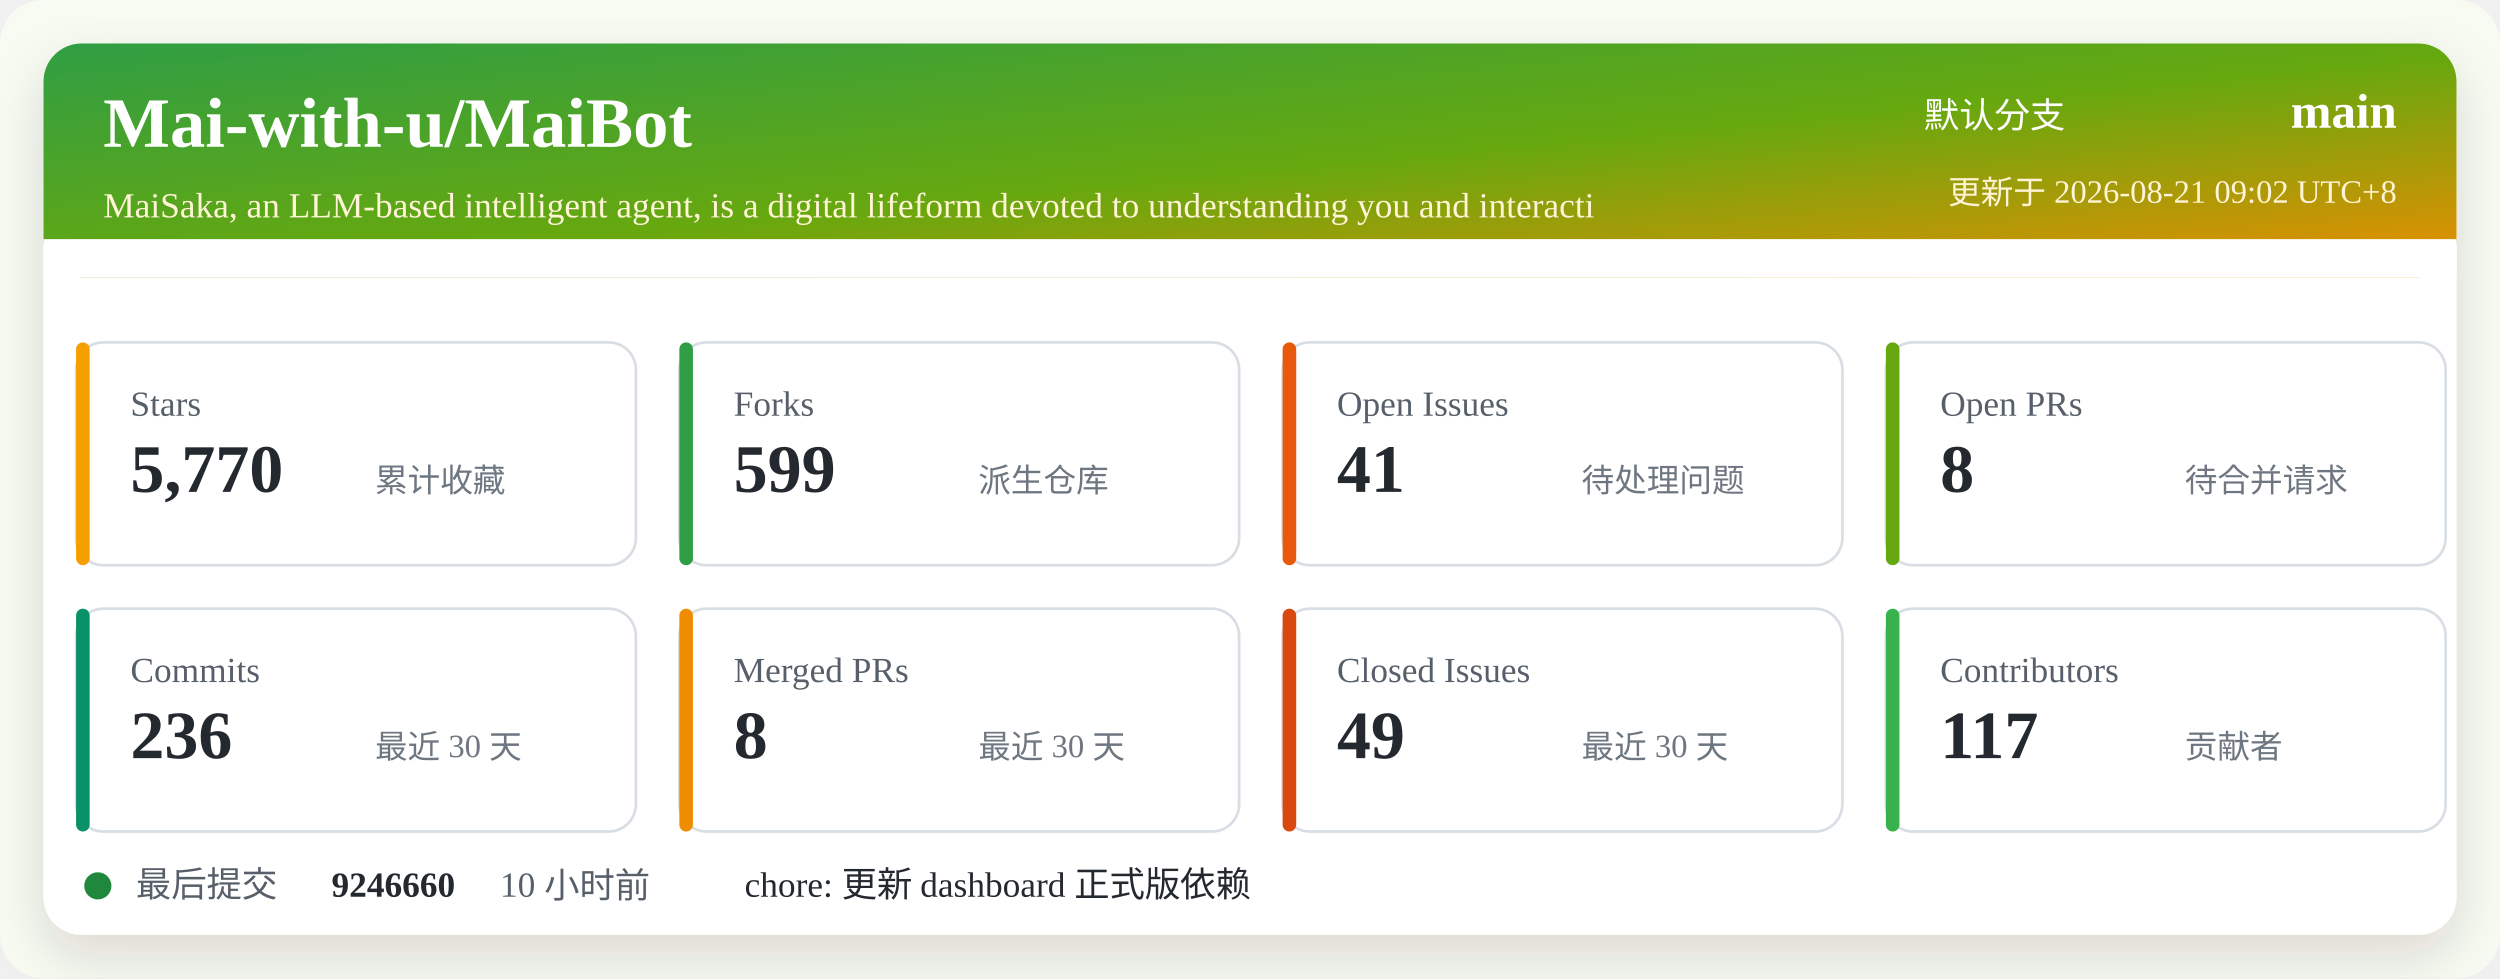
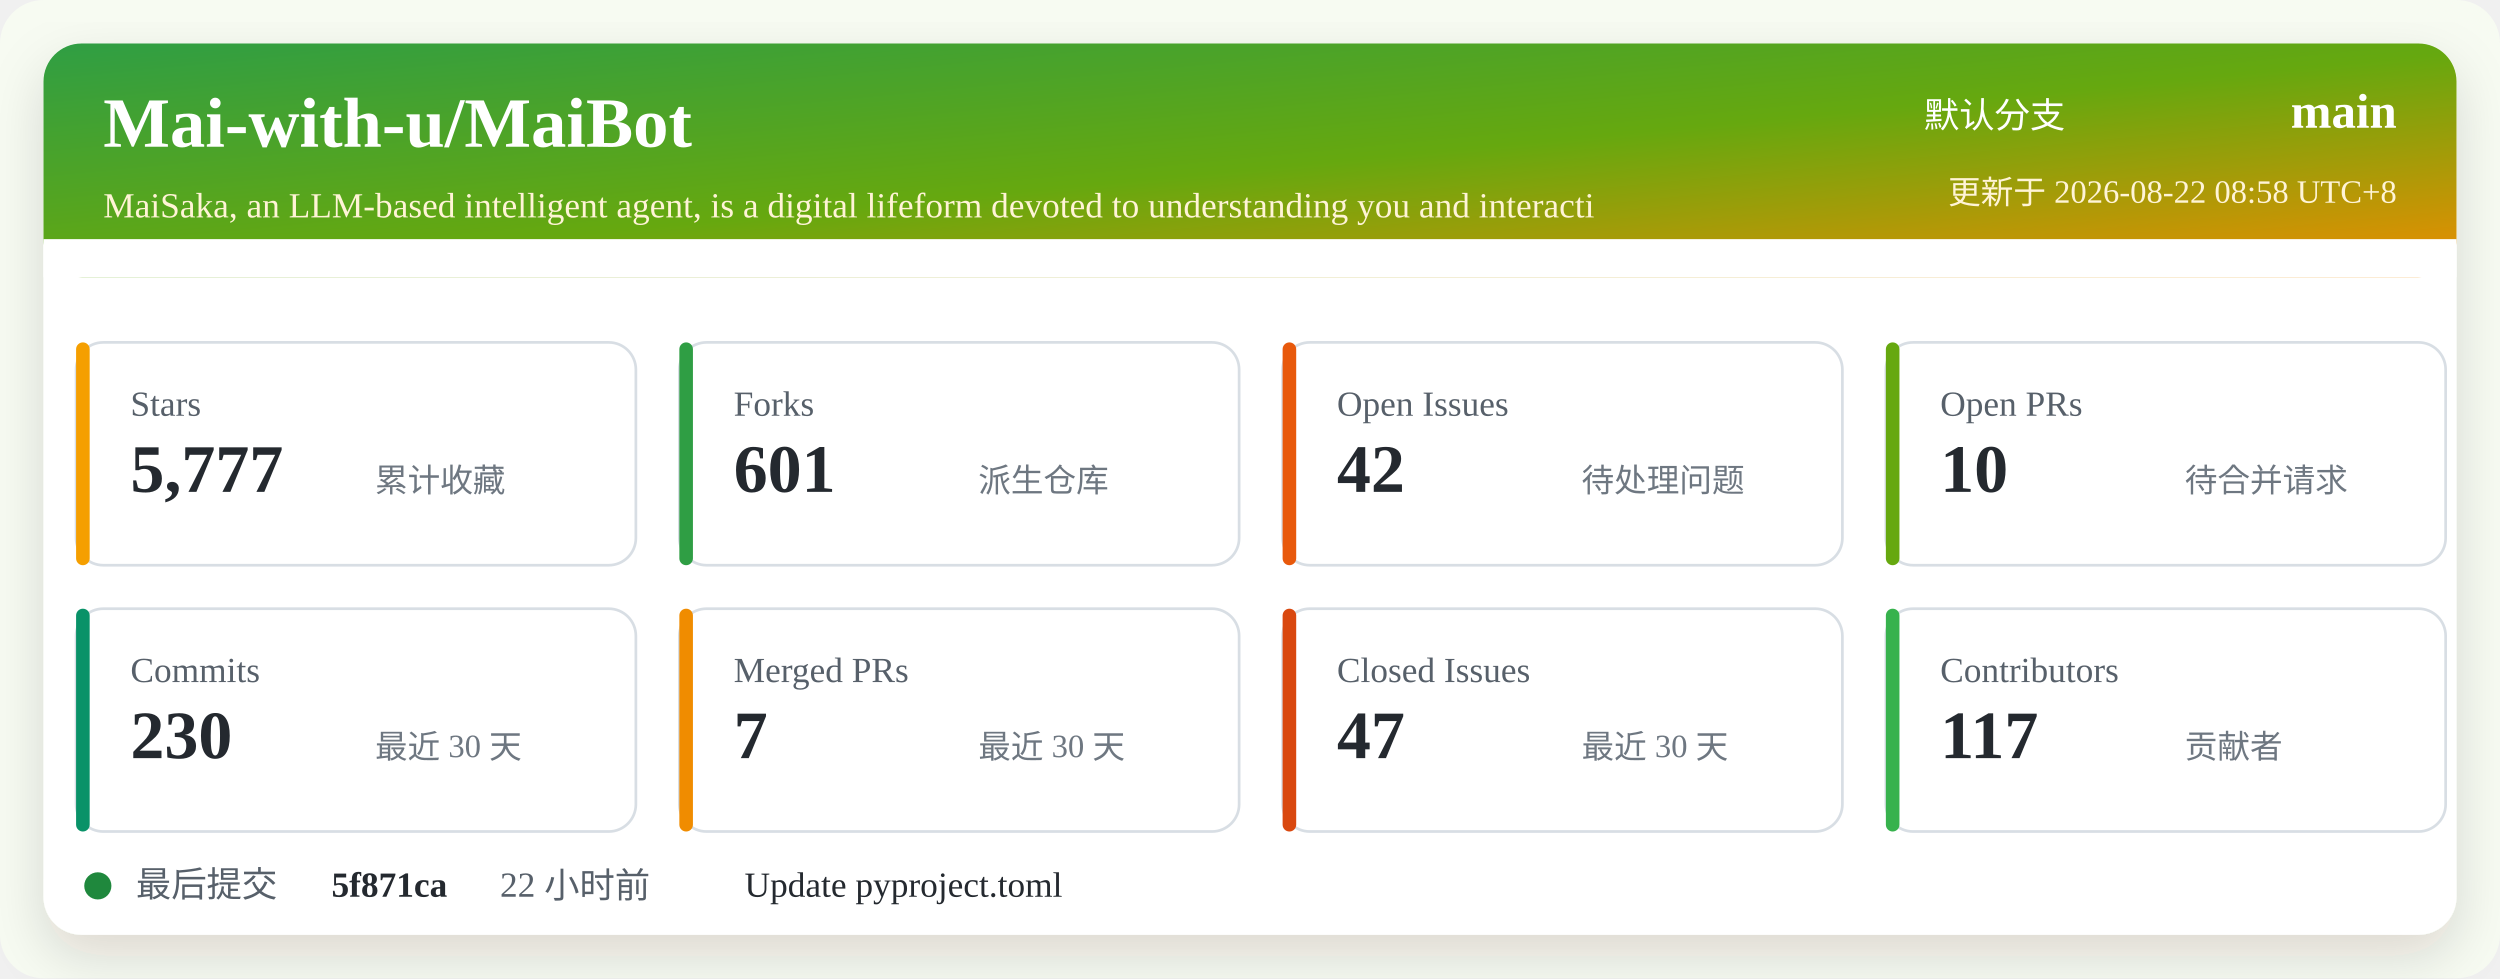
<svg xmlns="http://www.w3.org/2000/svg" width="920" height="360" viewBox="0 0 920 360" role="img" aria-labelledby="title desc">
  <defs>
    <linearGradient id="header" x1="0" x2="1" y1="0" y2="1">
      <stop offset="0%" stop-color="#2f9e44" />
      <stop offset="52%" stop-color="#66a80f" />
      <stop offset="100%" stop-color="#f08c00" />
    </linearGradient>
    <filter id="shadow" x="-5%" y="-5%" width="110%" height="110%">
      <feDropShadow dx="0" dy="8" stdDeviation="10" flood-color="#2b2318" flood-opacity="0.14" />
    </filter>
  </defs>
  <rect width="920" height="360" rx="16" fill="#f7fbf2" />
  <rect x="16" y="16" width="888" height="328" rx="14" fill="#ffffff" filter="url(#shadow)" />
  <rect x="16" y="16" width="888" height="86" rx="14" fill="url(#header)" />
  <path d="M16 88 H904 V102 H16 Z" fill="#ffffff" />
  <text x="38" y="54" fill="#ffffff" font-size="26" font-weight="700">Mai-with-u/MaiBot</text>
  <text x="38" y="80" fill="#fff4d6" font-size="13">MaiSaka, an LLM-based intelligent agent, is a digital lifeform devoted to understanding you and interacti</text>
  <text x="760" y="47" fill="#ffffff" font-size="13" text-anchor="end">默认分支</text>
  <text x="882" y="47" fill="#ffffff" font-size="18" font-weight="700" text-anchor="end">main</text>
-   <text x="882" y="75" fill="#fff4d6" font-size="12" text-anchor="end">更新于 2026-08-21 09:02 UTC+8</text>
+   <text x="882" y="75" fill="#fff4d6" font-size="12" text-anchor="end">更新于 2026-08-22 08:58 UTC+8</text>
  <g transform="translate(28 126)">
    <rect width="206" height="82" rx="10" fill="#ffffff" stroke="#d8dee4" />
    <rect x="0" y="0" width="5" height="82" rx="2.5" fill="#f59f00" />
    <text x="20" y="27" fill="#57606a" font-size="13">Stars</text>
-     <text x="20" y="55" fill="#24292f" font-size="25" font-weight="700">5,770</text>
+     <text x="20" y="55" fill="#24292f" font-size="25" font-weight="700">5,777</text>
    <text x="110" y="55" fill="#6e7781" font-size="12">累计收藏</text>
  </g>
  <g transform="translate(250 126)">
    <rect width="206" height="82" rx="10" fill="#ffffff" stroke="#d8dee4" />
    <rect x="0" y="0" width="5" height="82" rx="2.5" fill="#2f9e44" />
    <text x="20" y="27" fill="#57606a" font-size="13">Forks</text>
-     <text x="20" y="55" fill="#24292f" font-size="25" font-weight="700">599</text>
+     <text x="20" y="55" fill="#24292f" font-size="25" font-weight="700">601</text>
    <text x="110" y="55" fill="#6e7781" font-size="12">派生仓库</text>
  </g>
  <g transform="translate(472 126)">
    <rect width="206" height="82" rx="10" fill="#ffffff" stroke="#d8dee4" />
    <rect x="0" y="0" width="5" height="82" rx="2.5" fill="#e8590c" />
    <text x="20" y="27" fill="#57606a" font-size="13">Open Issues</text>
-     <text x="20" y="55" fill="#24292f" font-size="25" font-weight="700">41</text>
+     <text x="20" y="55" fill="#24292f" font-size="25" font-weight="700">42</text>
    <text x="110" y="55" fill="#6e7781" font-size="12">待处理问题</text>
  </g>
  <g transform="translate(694 126)">
    <rect width="206" height="82" rx="10" fill="#ffffff" stroke="#d8dee4" />
    <rect x="0" y="0" width="5" height="82" rx="2.5" fill="#66a80f" />
    <text x="20" y="27" fill="#57606a" font-size="13">Open PRs</text>
-     <text x="20" y="55" fill="#24292f" font-size="25" font-weight="700">8</text>
+     <text x="20" y="55" fill="#24292f" font-size="25" font-weight="700">10</text>
    <text x="110" y="55" fill="#6e7781" font-size="12">待合并请求</text>
  </g>
  <g transform="translate(28 224)">
    <rect width="206" height="82" rx="10" fill="#ffffff" stroke="#d8dee4" />
    <rect x="0" y="0" width="5" height="82" rx="2.5" fill="#099268" />
    <text x="20" y="27" fill="#57606a" font-size="13">Commits</text>
-     <text x="20" y="55" fill="#24292f" font-size="25" font-weight="700">236</text>
+     <text x="20" y="55" fill="#24292f" font-size="25" font-weight="700">230</text>
    <text x="110" y="55" fill="#6e7781" font-size="12">最近 30 天</text>
  </g>
  <g transform="translate(250 224)">
    <rect width="206" height="82" rx="10" fill="#ffffff" stroke="#d8dee4" />
    <rect x="0" y="0" width="5" height="82" rx="2.5" fill="#f08c00" />
    <text x="20" y="27" fill="#57606a" font-size="13">Merged PRs</text>
-     <text x="20" y="55" fill="#24292f" font-size="25" font-weight="700">8</text>
+     <text x="20" y="55" fill="#24292f" font-size="25" font-weight="700">7</text>
    <text x="110" y="55" fill="#6e7781" font-size="12">最近 30 天</text>
  </g>
  <g transform="translate(472 224)">
    <rect width="206" height="82" rx="10" fill="#ffffff" stroke="#d8dee4" />
    <rect x="0" y="0" width="5" height="82" rx="2.5" fill="#d9480f" />
    <text x="20" y="27" fill="#57606a" font-size="13">Closed Issues</text>
-     <text x="20" y="55" fill="#24292f" font-size="25" font-weight="700">49</text>
+     <text x="20" y="55" fill="#24292f" font-size="25" font-weight="700">47</text>
    <text x="110" y="55" fill="#6e7781" font-size="12">最近 30 天</text>
  </g>
  <g transform="translate(694 224)">
    <rect width="206" height="82" rx="10" fill="#ffffff" stroke="#d8dee4" />
    <rect x="0" y="0" width="5" height="82" rx="2.5" fill="#37b24d" />
    <text x="20" y="27" fill="#57606a" font-size="13">Contributors</text>
    <text x="20" y="55" fill="#24292f" font-size="25" font-weight="700">117</text>
    <text x="110" y="55" fill="#6e7781" font-size="12">贡献者</text>
  </g>
  <g transform="translate(28 318)">
    <circle cx="8" cy="8" r="5" fill="#1f883d" />
    <text x="22" y="12" fill="#57606a" font-size="13">最后提交</text>
-     <text x="94" y="12" fill="#24292f" font-size="13" font-weight="700">9246660</text>
-     <text x="156" y="12" fill="#57606a" font-size="13">10 小时前</text>
-     <text x="246" y="12" fill="#24292f" font-size="13">chore: 更新 dashboard 正式版依赖</text>
+     <text x="94" y="12" fill="#24292f" font-size="13" font-weight="700">5f871ca</text>
+     <text x="156" y="12" fill="#57606a" font-size="13">22 小时前</text>
+     <text x="246" y="12" fill="#24292f" font-size="13">Update pyproject.toml</text>
  </g>
</svg>
